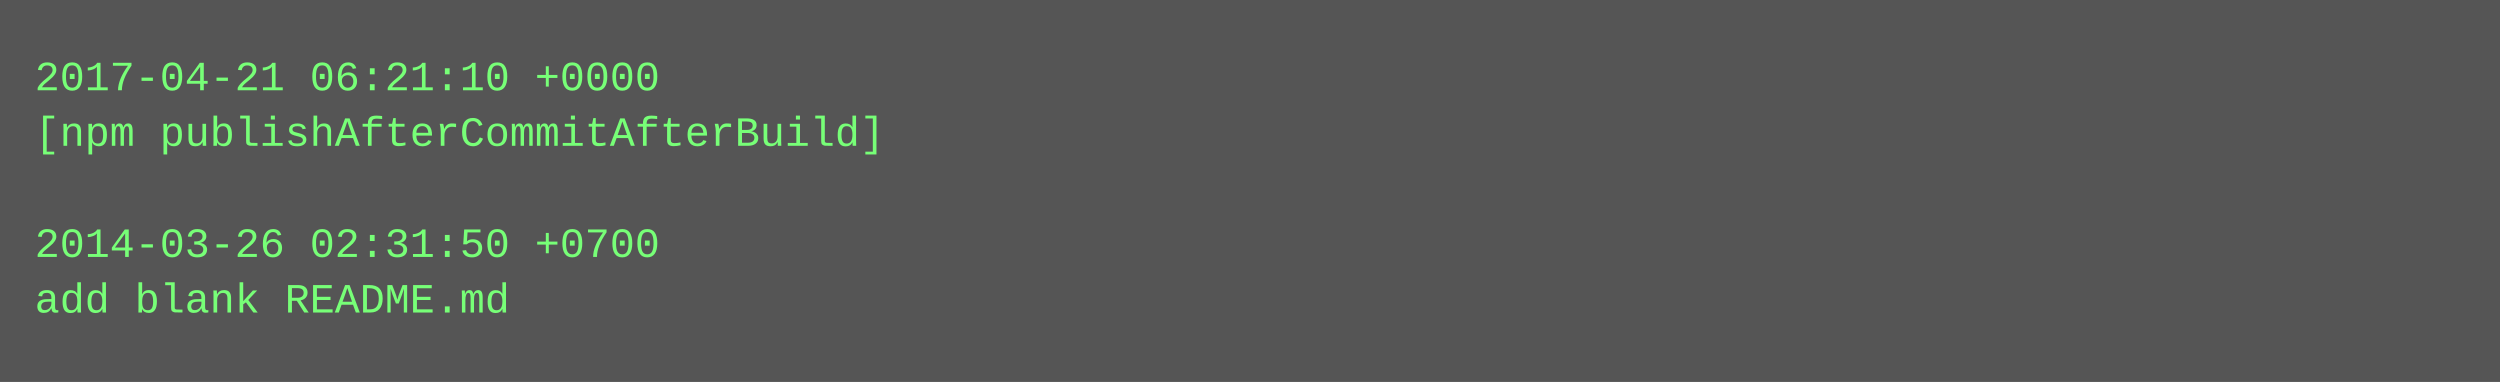
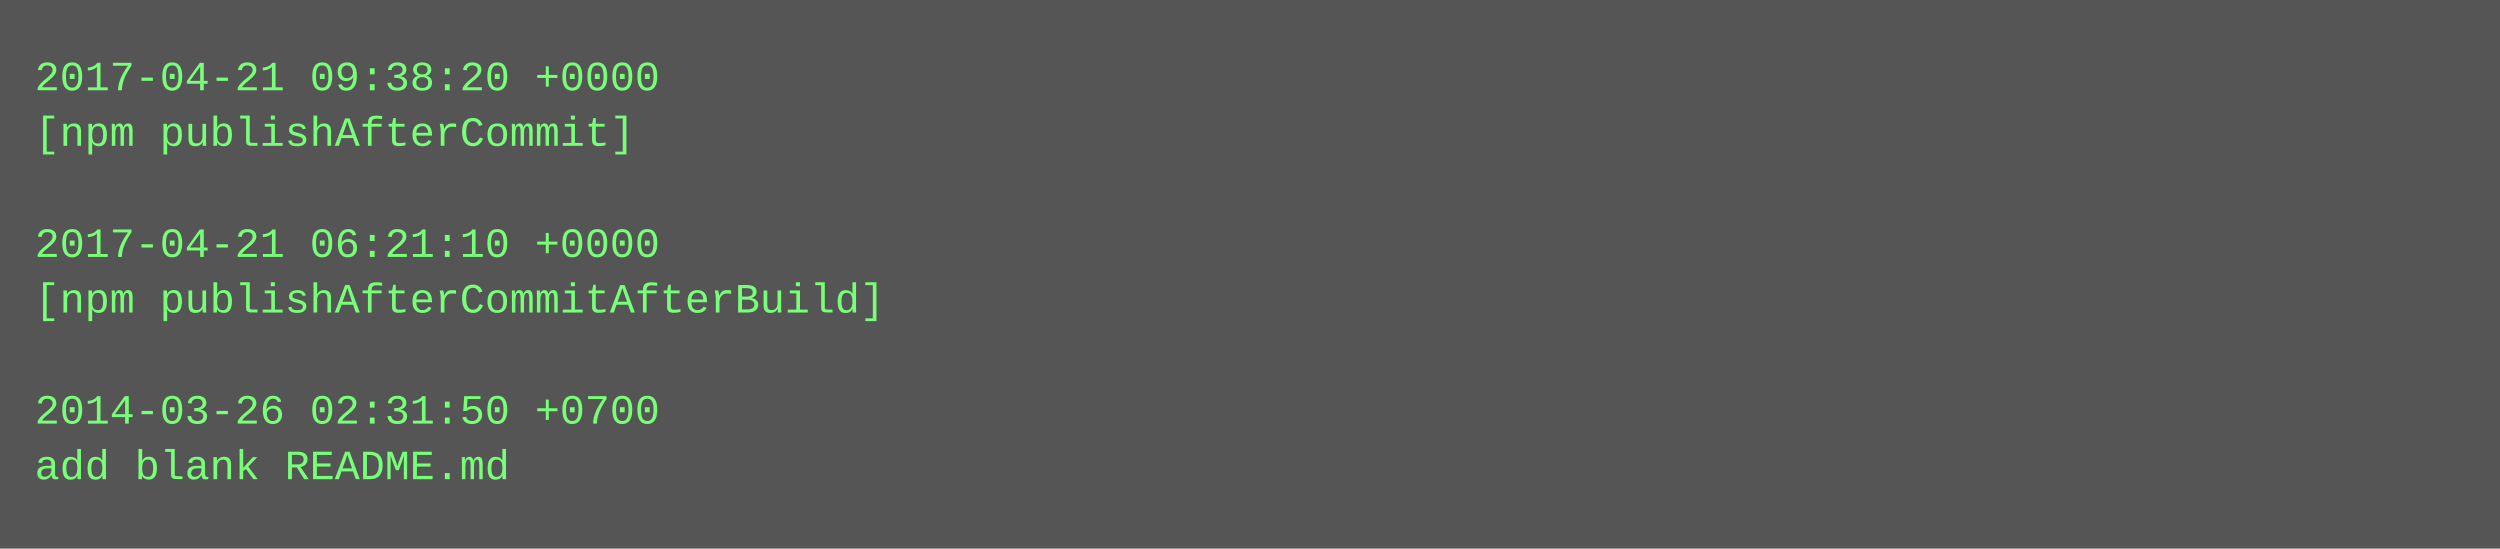
- <svg xmlns="http://www.w3.org/2000/svg" height="110" width="720">
-   <rect height="110" fill="#555" width="720" />
+ <svg xmlns="http://www.w3.org/2000/svg" height="158" width="720">
+   <rect height="158" fill="#555" width="720" />
  <text fill="#7f7" font-family="Courier New" font-size="12" xml:space="preserve">
-     <tspan x="10" y="26">2017-04-21 06:21:10 +0000</tspan>
-     <tspan x="10" y="42">[npm publishAfterCommitAfterBuild]</tspan>
+     <tspan x="10" y="26">2017-04-21 09:38:20 +0000</tspan>
+     <tspan x="10" y="42">[npm publishAfterCommit]</tspan>
    <tspan x="10" y="58" />
-     <tspan x="10" y="74">2014-03-26 02:31:50 +0700</tspan>
-     <tspan x="10" y="90">add blank README.md</tspan>
+     <tspan x="10" y="74">2017-04-21 06:21:10 +0000</tspan>
+     <tspan x="10" y="90">[npm publishAfterCommitAfterBuild]</tspan>
+     <tspan x="10" y="106" />
+     <tspan x="10" y="122">2014-03-26 02:31:50 +0700</tspan>
+     <tspan x="10" y="138">add blank README.md</tspan>
  </text>
</svg>
